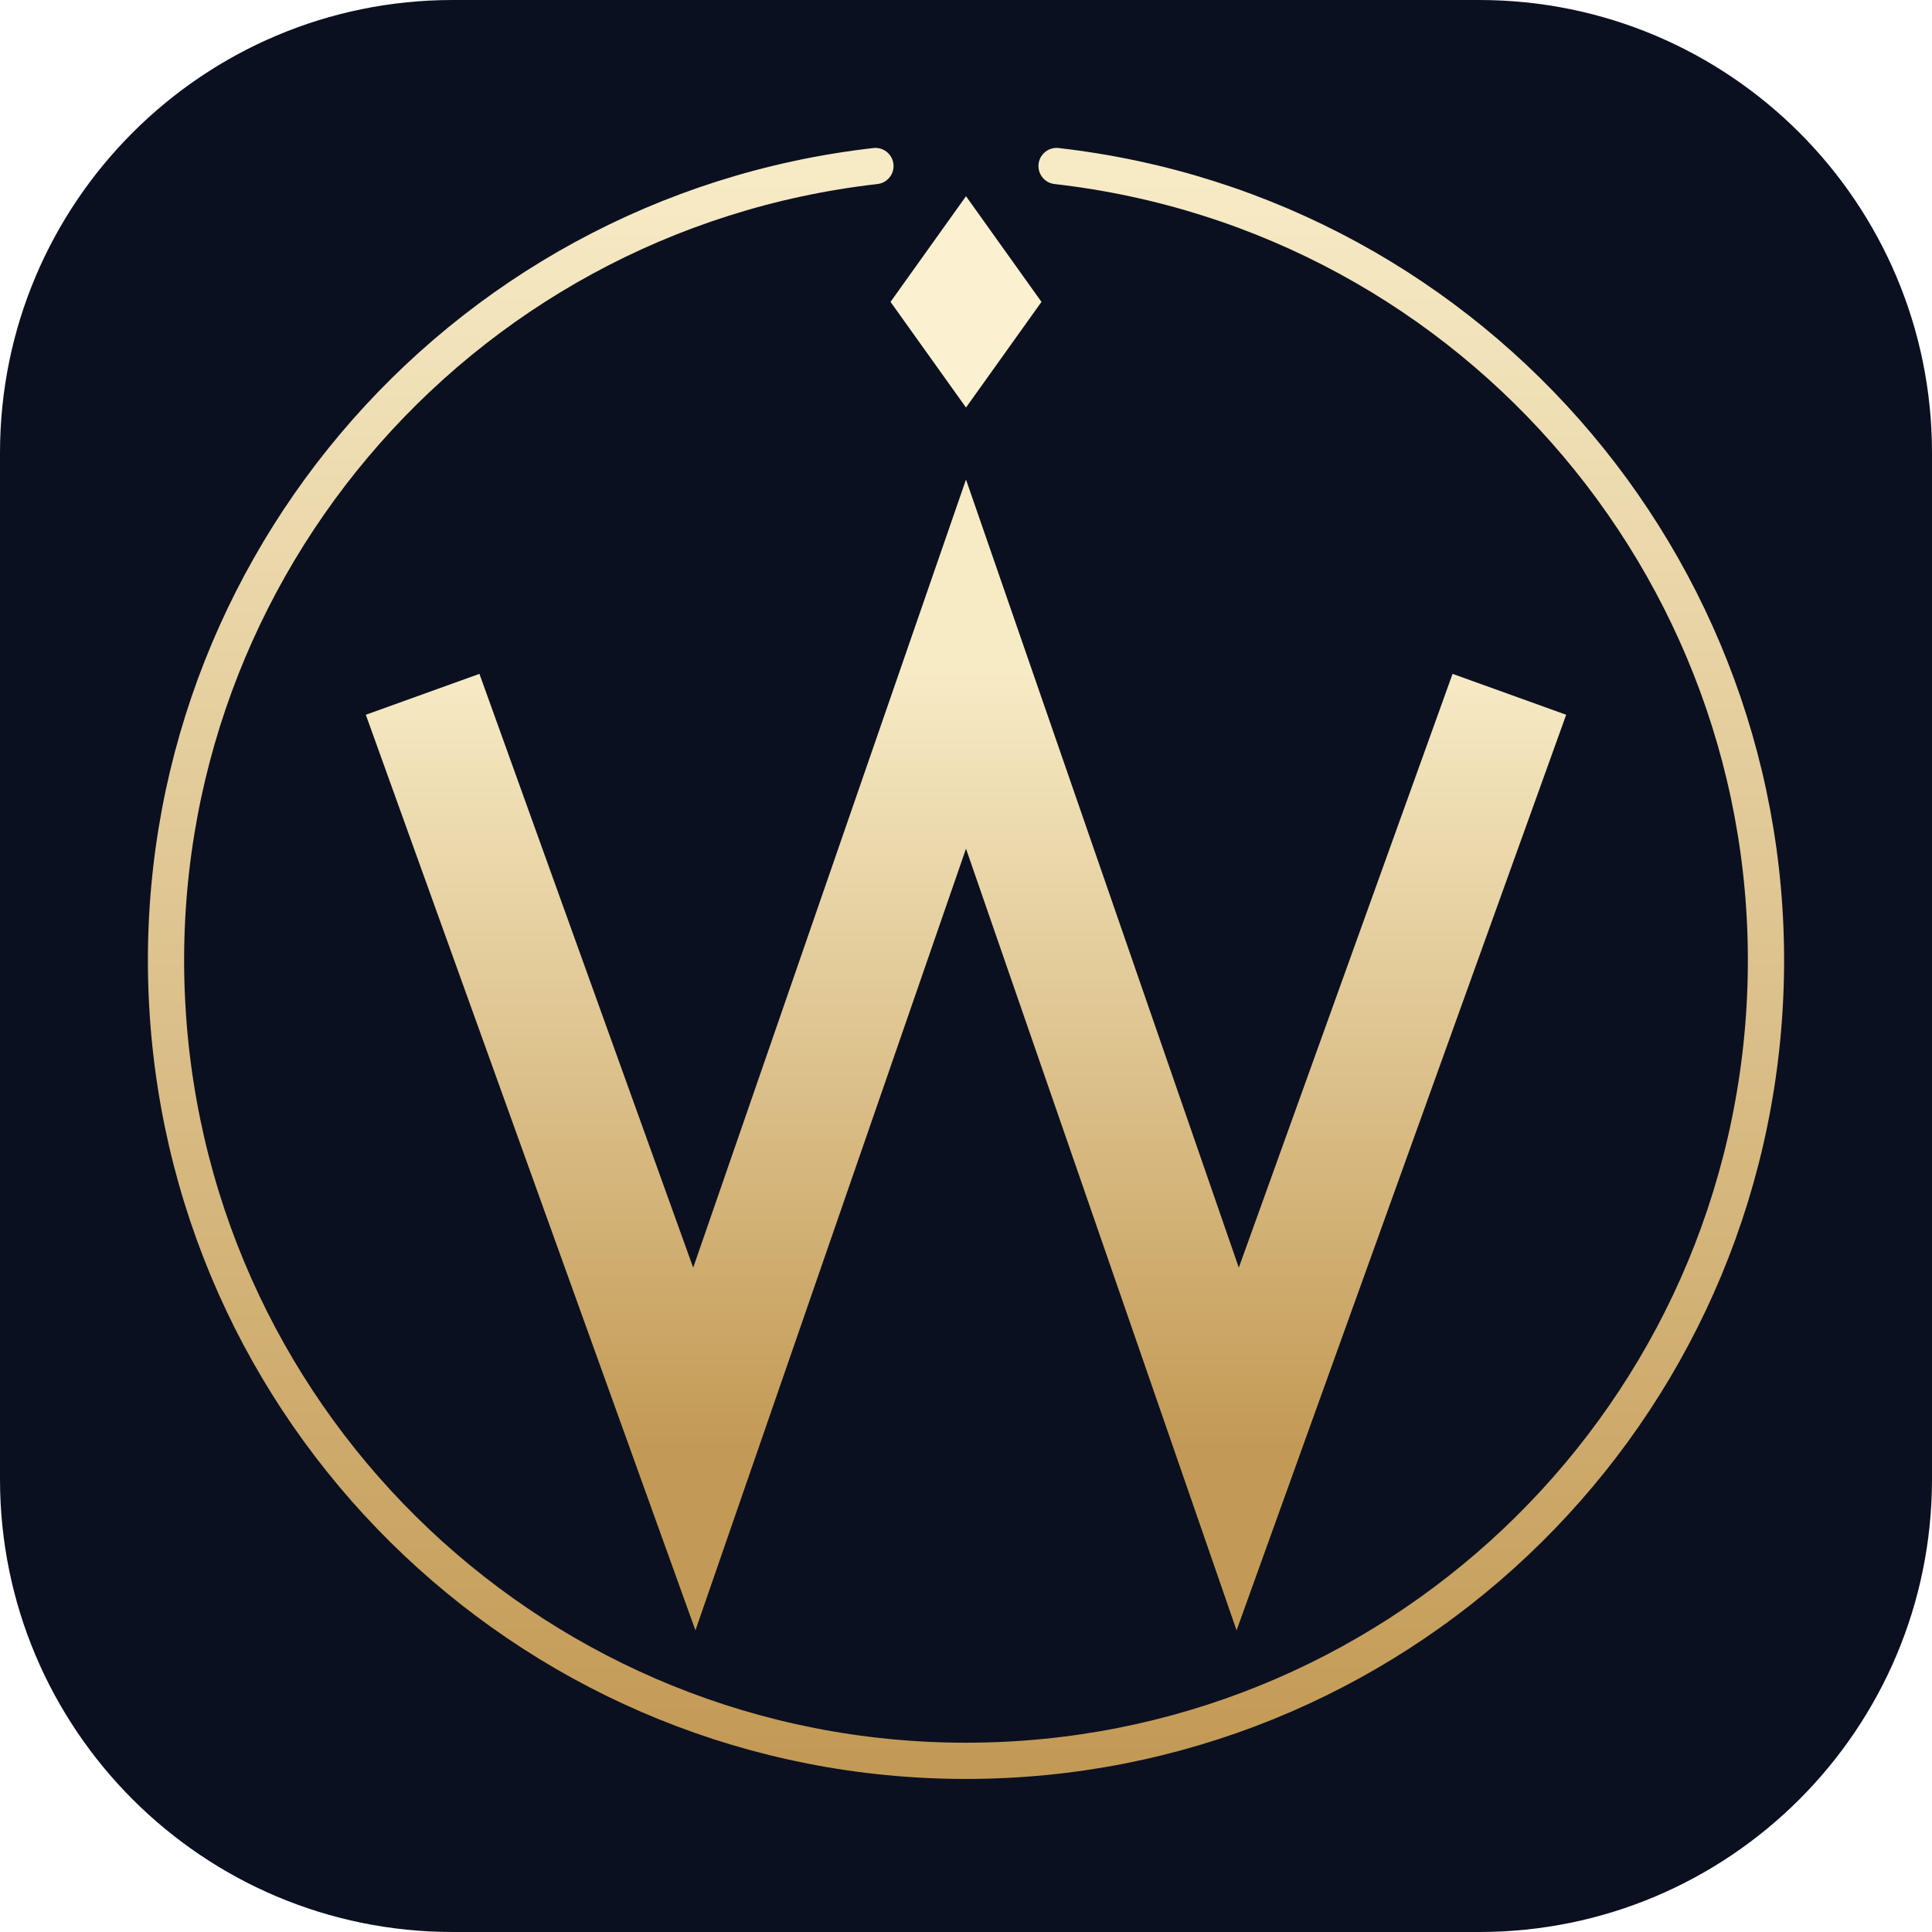
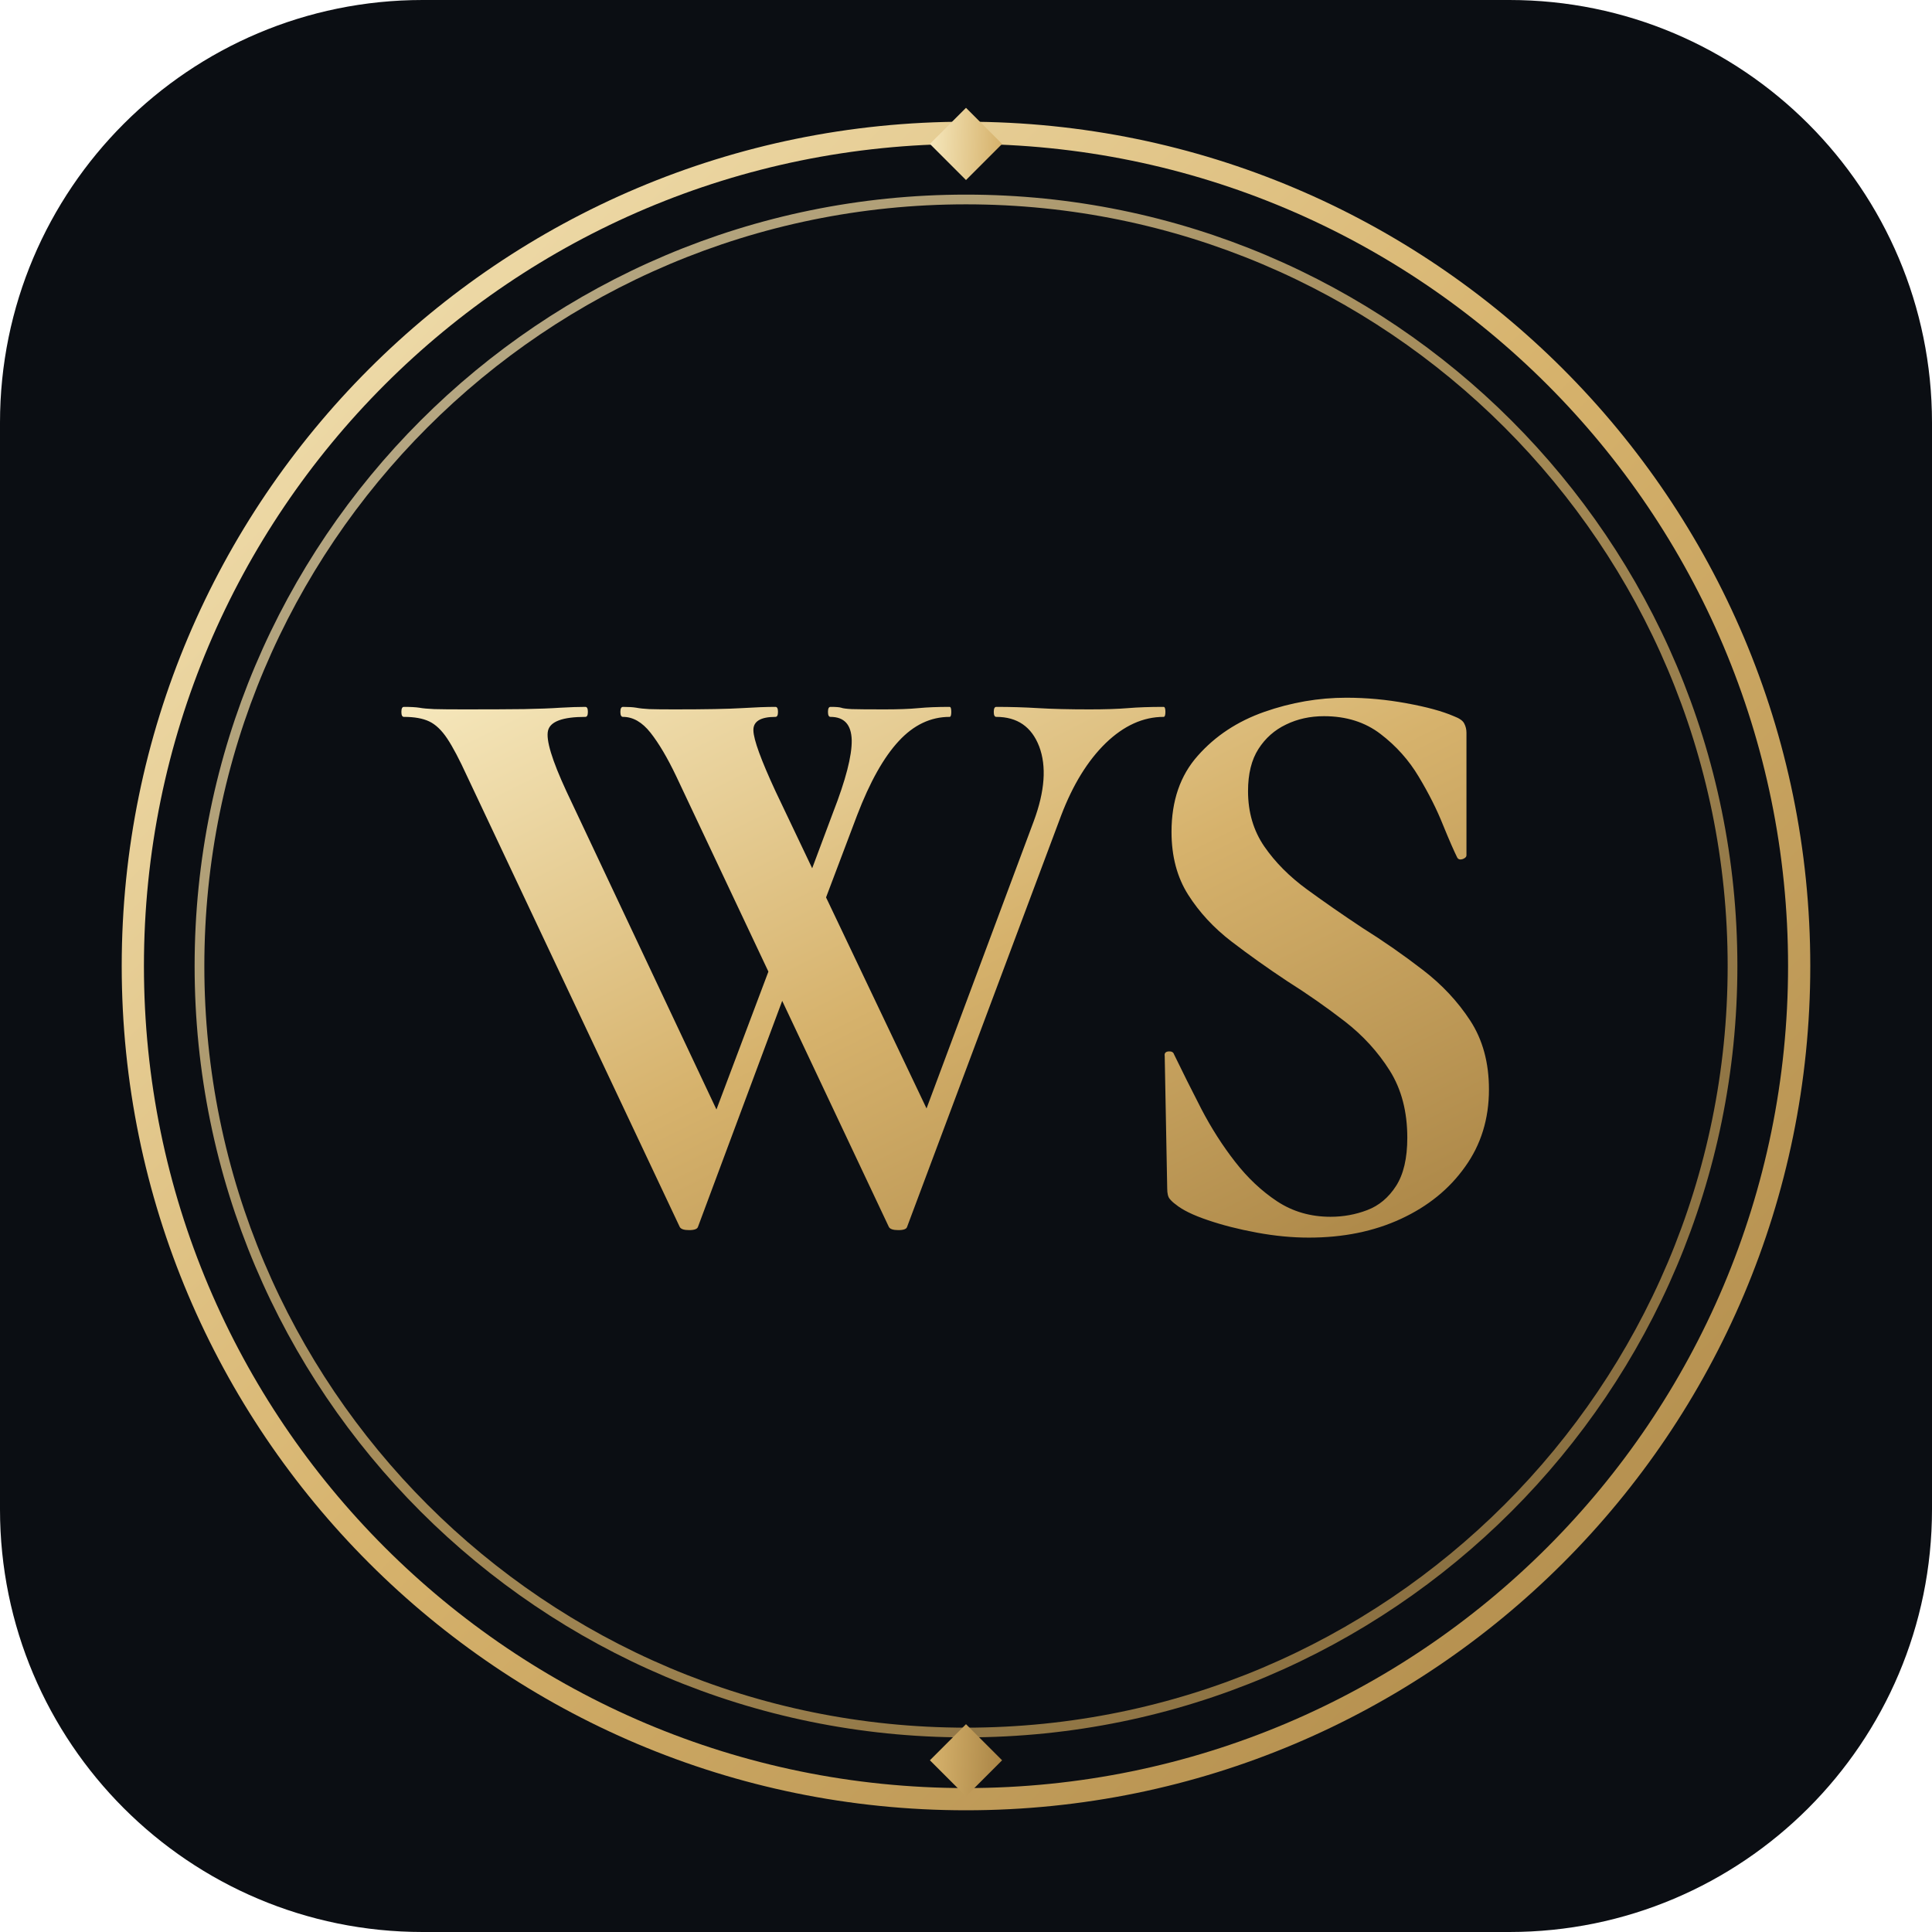
<svg xmlns="http://www.w3.org/2000/svg" viewBox="0 0 128 128">
  <defs>
-     <linearGradient id="g" x1="0" y1="0" x2="0" y2="1">
-       <stop offset="0" stop-color="#f7ebc6" />
-       <stop offset="1" stop-color="#c39a55" />
+     <linearGradient id="G" x1="0" y1="0" x2="1" y2="1">
+       <stop offset="0" stop-color="#f6e8bd" />
+       <stop offset=".5" stop-color="#d6b26c" />
+       <stop offset="1" stop-color="#a98445" />
    </linearGradient>
  </defs>
-   <rect width="128" height="128" rx="30" fill="#0b1020" />
-   <path d="M58 11 A53 53 0 1 0 70 11" fill="none" stroke="url(#g)" stroke-width="2.4" stroke-linecap="round" />
-   <path d="M28 46 L46 96 L64 44 L82 96 L100 46" fill="none" stroke="url(#g)" stroke-width="8" stroke-miterlimit="10" />
-   <path d="M64 44 V30" stroke="url(#g)" stroke-width="4" />
-   <path d="M64 13 L69 20 L64 27 L59 20 Z" fill="#fbf1d0" />
+   <rect width="128" height="128" rx="28" fill="#0b0e13" />
+   <g transform="translate(64 64) scale(.92) translate(-64 -64)">
+     <circle cx="64" cy="64" r="60" fill="none" stroke="url(#G)" stroke-width="1.6" />
+     <circle cx="64" cy="64" r="55.2" fill="none" stroke="url(#G)" stroke-width=".7" opacity=".75" />
+     <path d="M64 3.2l2.6 2.6L64 8.4l-2.6-2.6zM64 119.6l2.6 2.6-2.6 2.6-2.6-2.6z" fill="url(#G)" transform="translate(0 -1)" />
+     <g transform="translate(23.22 82.84)">
+       <path d="M28.86 -19.86 21.48 -0.06Q21.41 0.18 20.84 0.18Q20.27 0.18 20.16 -0.06L4.85 -32.51Q4.02 -34.32 3.42 -35.22Q2.82 -36.12 2.13 -36.45Q1.44 -36.78 0.3 -36.78Q0.12 -36.78 0.12 -37.14Q0.12 -37.5 0.3 -37.5Q1.02 -37.5 1.41 -37.44Q1.79 -37.37 2.48 -37.34Q3.17 -37.32 4.68 -37.32Q7.38 -37.32 8.96 -37.34Q10.55 -37.37 11.57 -37.44Q12.6 -37.5 13.37 -37.5Q13.55 -37.5 13.55 -37.14Q13.55 -36.78 13.37 -36.78Q10.92 -36.78 10.68 -35.79Q10.44 -34.8 12.0 -31.43L23.34 -7.38L20.82 -3.23L27.72 -21.54ZM55.01 -37.5Q55.14 -37.5 55.14 -37.14Q55.14 -36.78 55.01 -36.78Q52.8 -36.78 50.84 -34.89Q48.9 -33.0 47.64 -29.7L36.54 -0.06Q36.48 0.18 35.91 0.18Q35.33 0.18 35.22 -0.06L19.91 -32.51Q18.96 -34.5 18.06 -35.64Q17.16 -36.78 16.08 -36.78Q15.89 -36.78 15.89 -37.14Q15.89 -37.5 16.08 -37.5Q16.68 -37.5 17.04 -37.44Q17.4 -37.37 17.97 -37.34Q18.54 -37.32 19.8 -37.32Q23.16 -37.32 24.63 -37.41Q26.09 -37.5 27.06 -37.5Q27.24 -37.5 27.24 -37.14Q27.24 -36.78 27.06 -36.78Q25.43 -36.78 25.47 -35.79Q25.5 -34.8 27.06 -31.43L38.51 -7.38L35.94 -3.23L45.66 -29.27Q46.86 -32.51 46.05 -34.65Q45.23 -36.78 42.96 -36.78Q42.78 -36.78 42.78 -37.14Q42.78 -37.5 42.96 -37.5Q44.51 -37.5 45.98 -37.41Q47.46 -37.32 49.68 -37.32Q51.36 -37.32 52.44 -37.41Q53.51 -37.5 55.01 -37.5ZM28.08 -21.54 31.2 -29.88Q32.58 -33.42 32.55 -35.1Q32.51 -36.78 31.02 -36.78Q30.84 -36.78 30.84 -37.14Q30.84 -37.5 31.02 -37.5Q31.61 -37.5 31.79 -37.44Q31.98 -37.37 32.55 -37.34Q33.12 -37.32 34.92 -37.32Q36.42 -37.32 37.35 -37.41Q38.28 -37.5 39.6 -37.5Q39.72 -37.5 39.72 -37.14Q39.72 -36.78 39.6 -36.78Q37.55 -36.78 35.94 -35.04Q34.32 -33.3 32.94 -29.7L29.22 -19.86Z M61.09 -31.43Q61.09 -29.16 62.26 -27.45Q63.44 -25.74 65.33 -24.36Q67.22 -22.98 69.32 -21.59Q71.6 -20.16 73.66 -18.57Q75.74 -16.98 77.09 -14.91Q78.44 -12.84 78.44 -9.95Q78.44 -6.77 76.72 -4.38Q75.02 -1.98 72.10 -0.63Q69.19 0.72 65.47 0.72Q63.67 0.72 61.72 0.36Q59.77 0.0 58.19 -0.54Q56.59 -1.08 55.87 -1.68Q55.63 -1.85 55.45 -2.07Q55.27 -2.28 55.27 -2.82L55.09 -12.36Q55.04 -12.66 55.37 -12.69Q55.69 -12.71 55.76 -12.48Q56.66 -10.62 57.73 -8.54Q58.81 -6.47 60.16 -4.74Q61.51 -3.0 63.19 -1.89Q64.88 -0.78 67.03 -0.78Q68.41 -0.78 69.67 -1.26Q70.94 -1.74 71.75 -3.0Q72.56 -4.26 72.56 -6.47Q72.56 -9.29 71.3 -11.30Q70.03 -13.32 68.06 -14.85Q66.08 -16.38 63.91 -17.75Q61.81 -19.14 59.89 -20.61Q57.98 -22.08 56.78 -23.97Q55.58 -25.86 55.58 -28.5Q55.58 -31.86 57.47 -33.98Q59.36 -36.12 62.26 -37.14Q65.17 -38.16 68.17 -38.16Q70.34 -38.16 72.5 -37.76Q74.66 -37.37 75.91 -36.83Q76.52 -36.6 76.66 -36.3Q76.82 -36.0 76.82 -35.64V-26.82Q76.82 -26.64 76.55 -26.54Q76.28 -26.45 76.16 -26.64Q75.8 -27.36 75.13 -29.00Q74.47 -30.66 73.39 -32.46Q72.32 -34.26 70.63 -35.55Q68.96 -36.83 66.56 -36.83Q65.06 -36.83 63.83 -36.23Q62.59 -35.64 61.84 -34.47Q61.09 -33.3 61.09 -31.43Z" fill="url(#G)" />
+     </g>
+   </g>
</svg>
